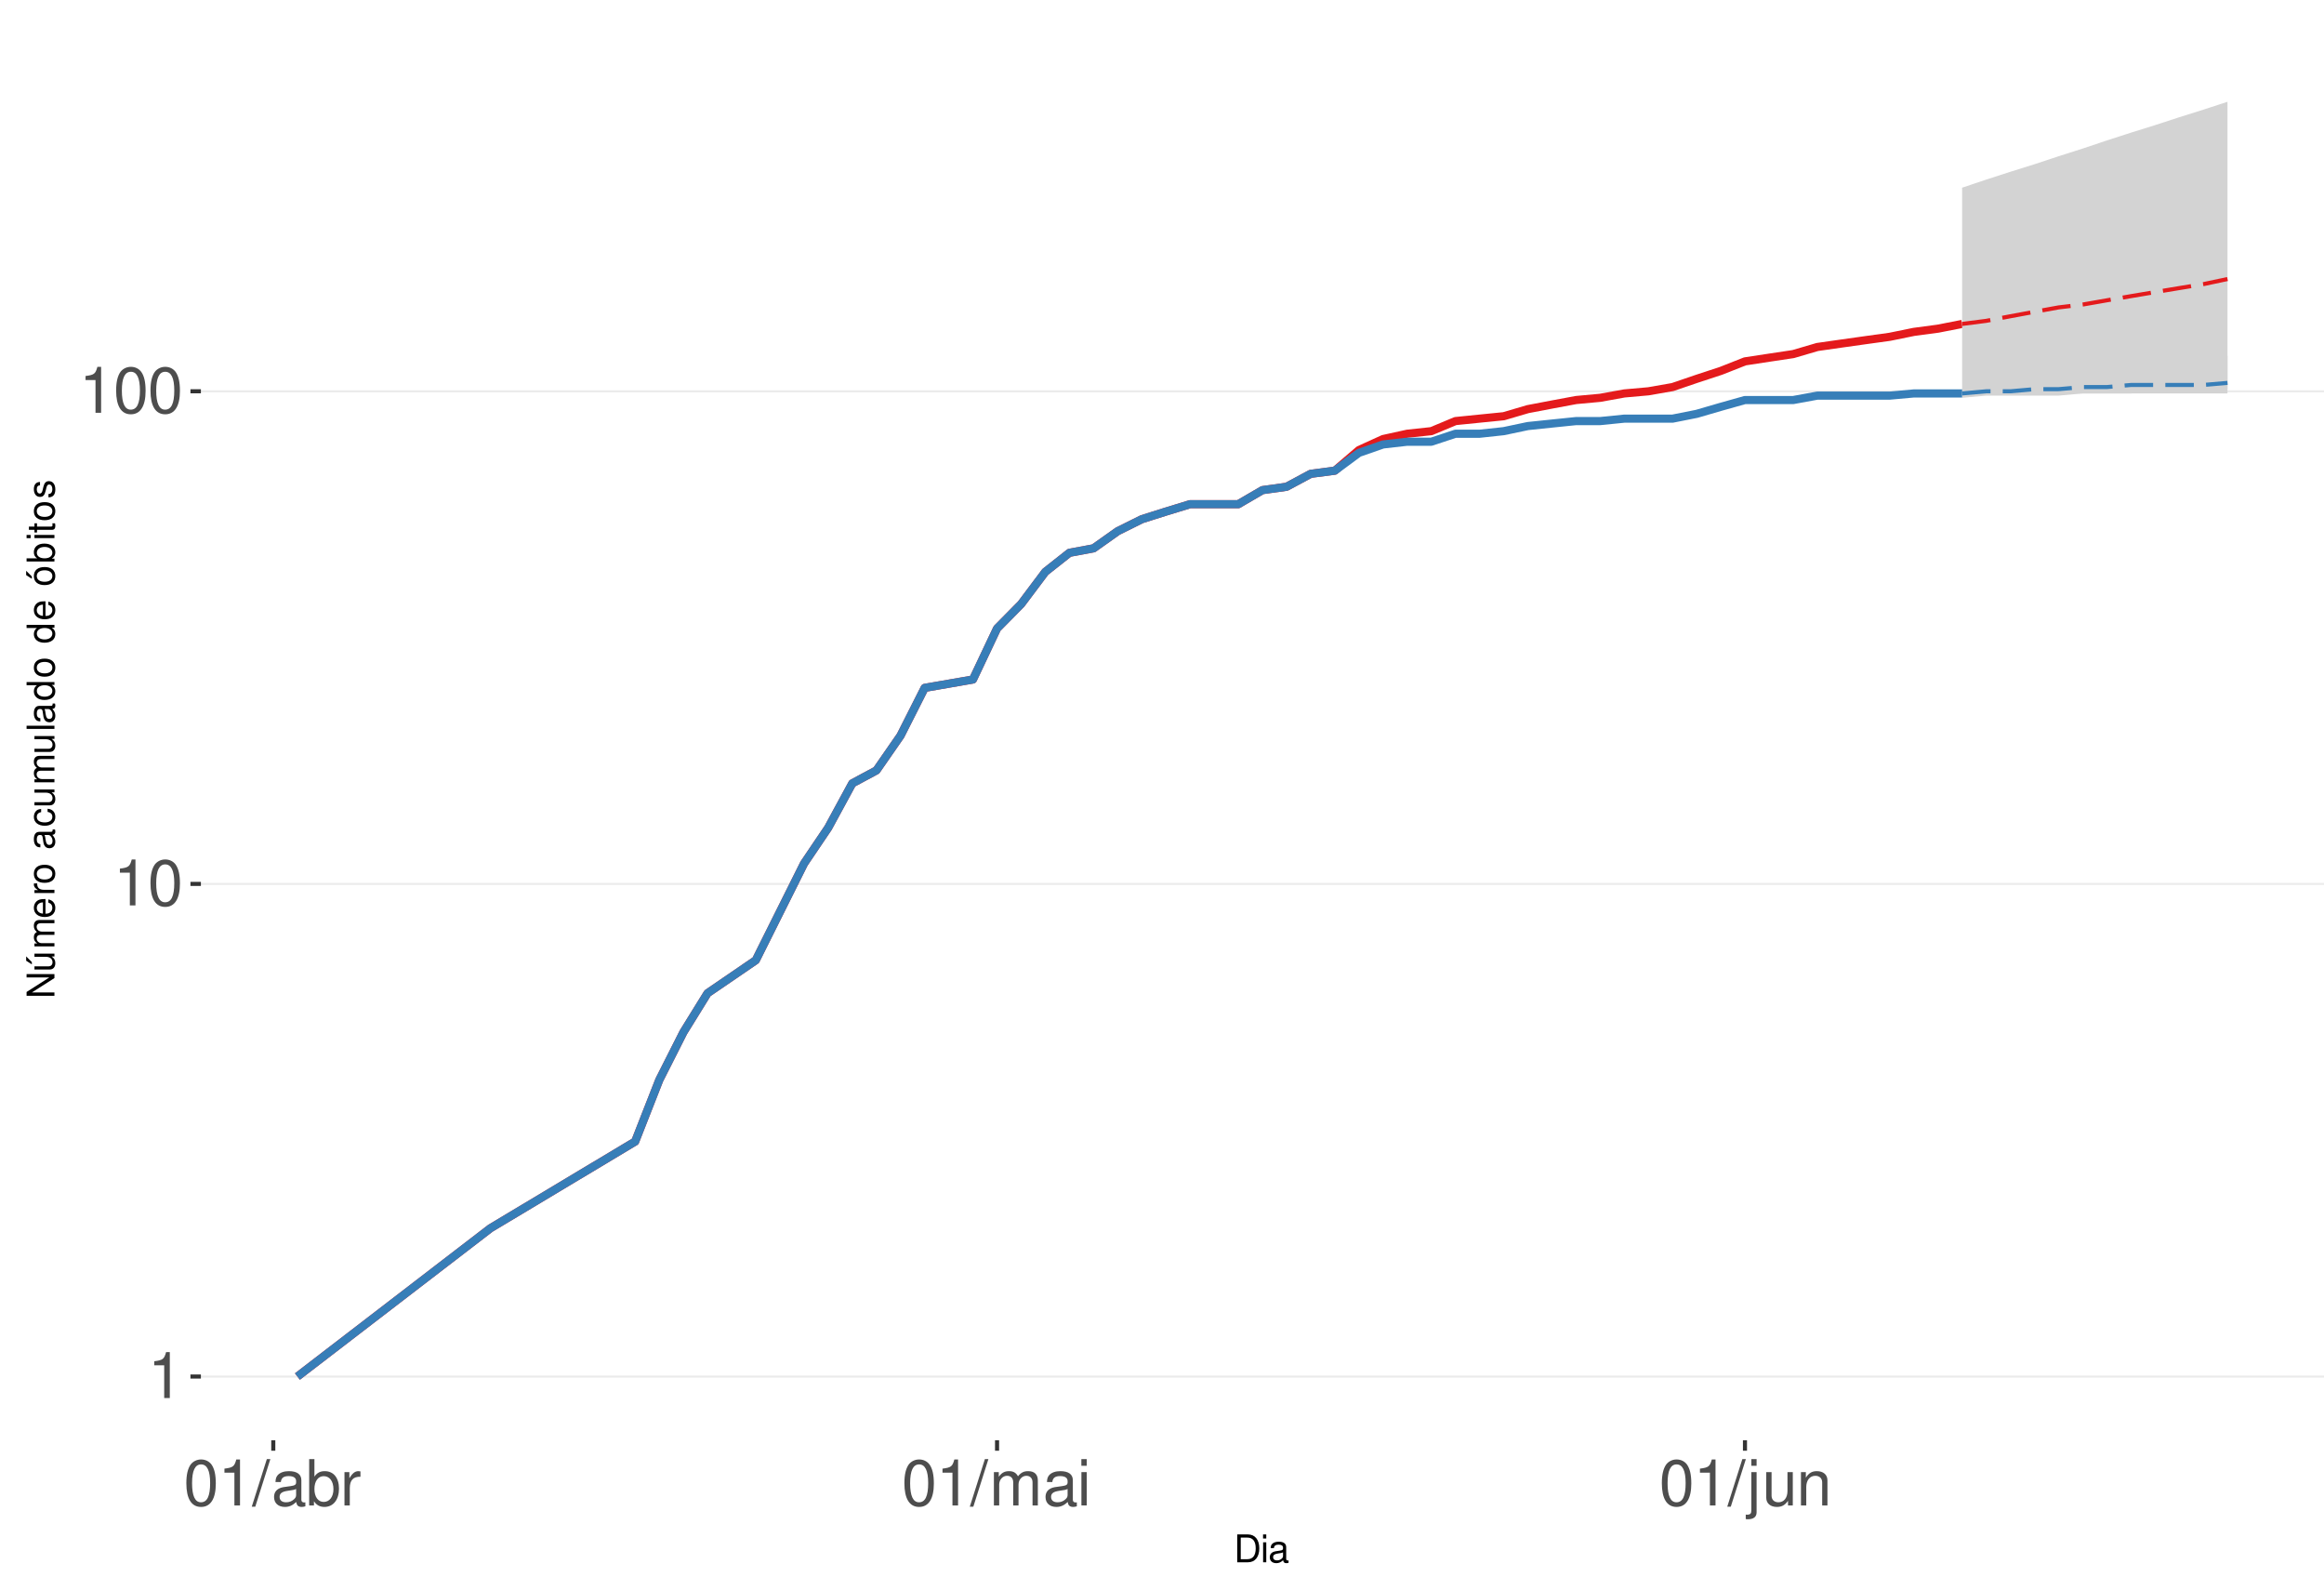
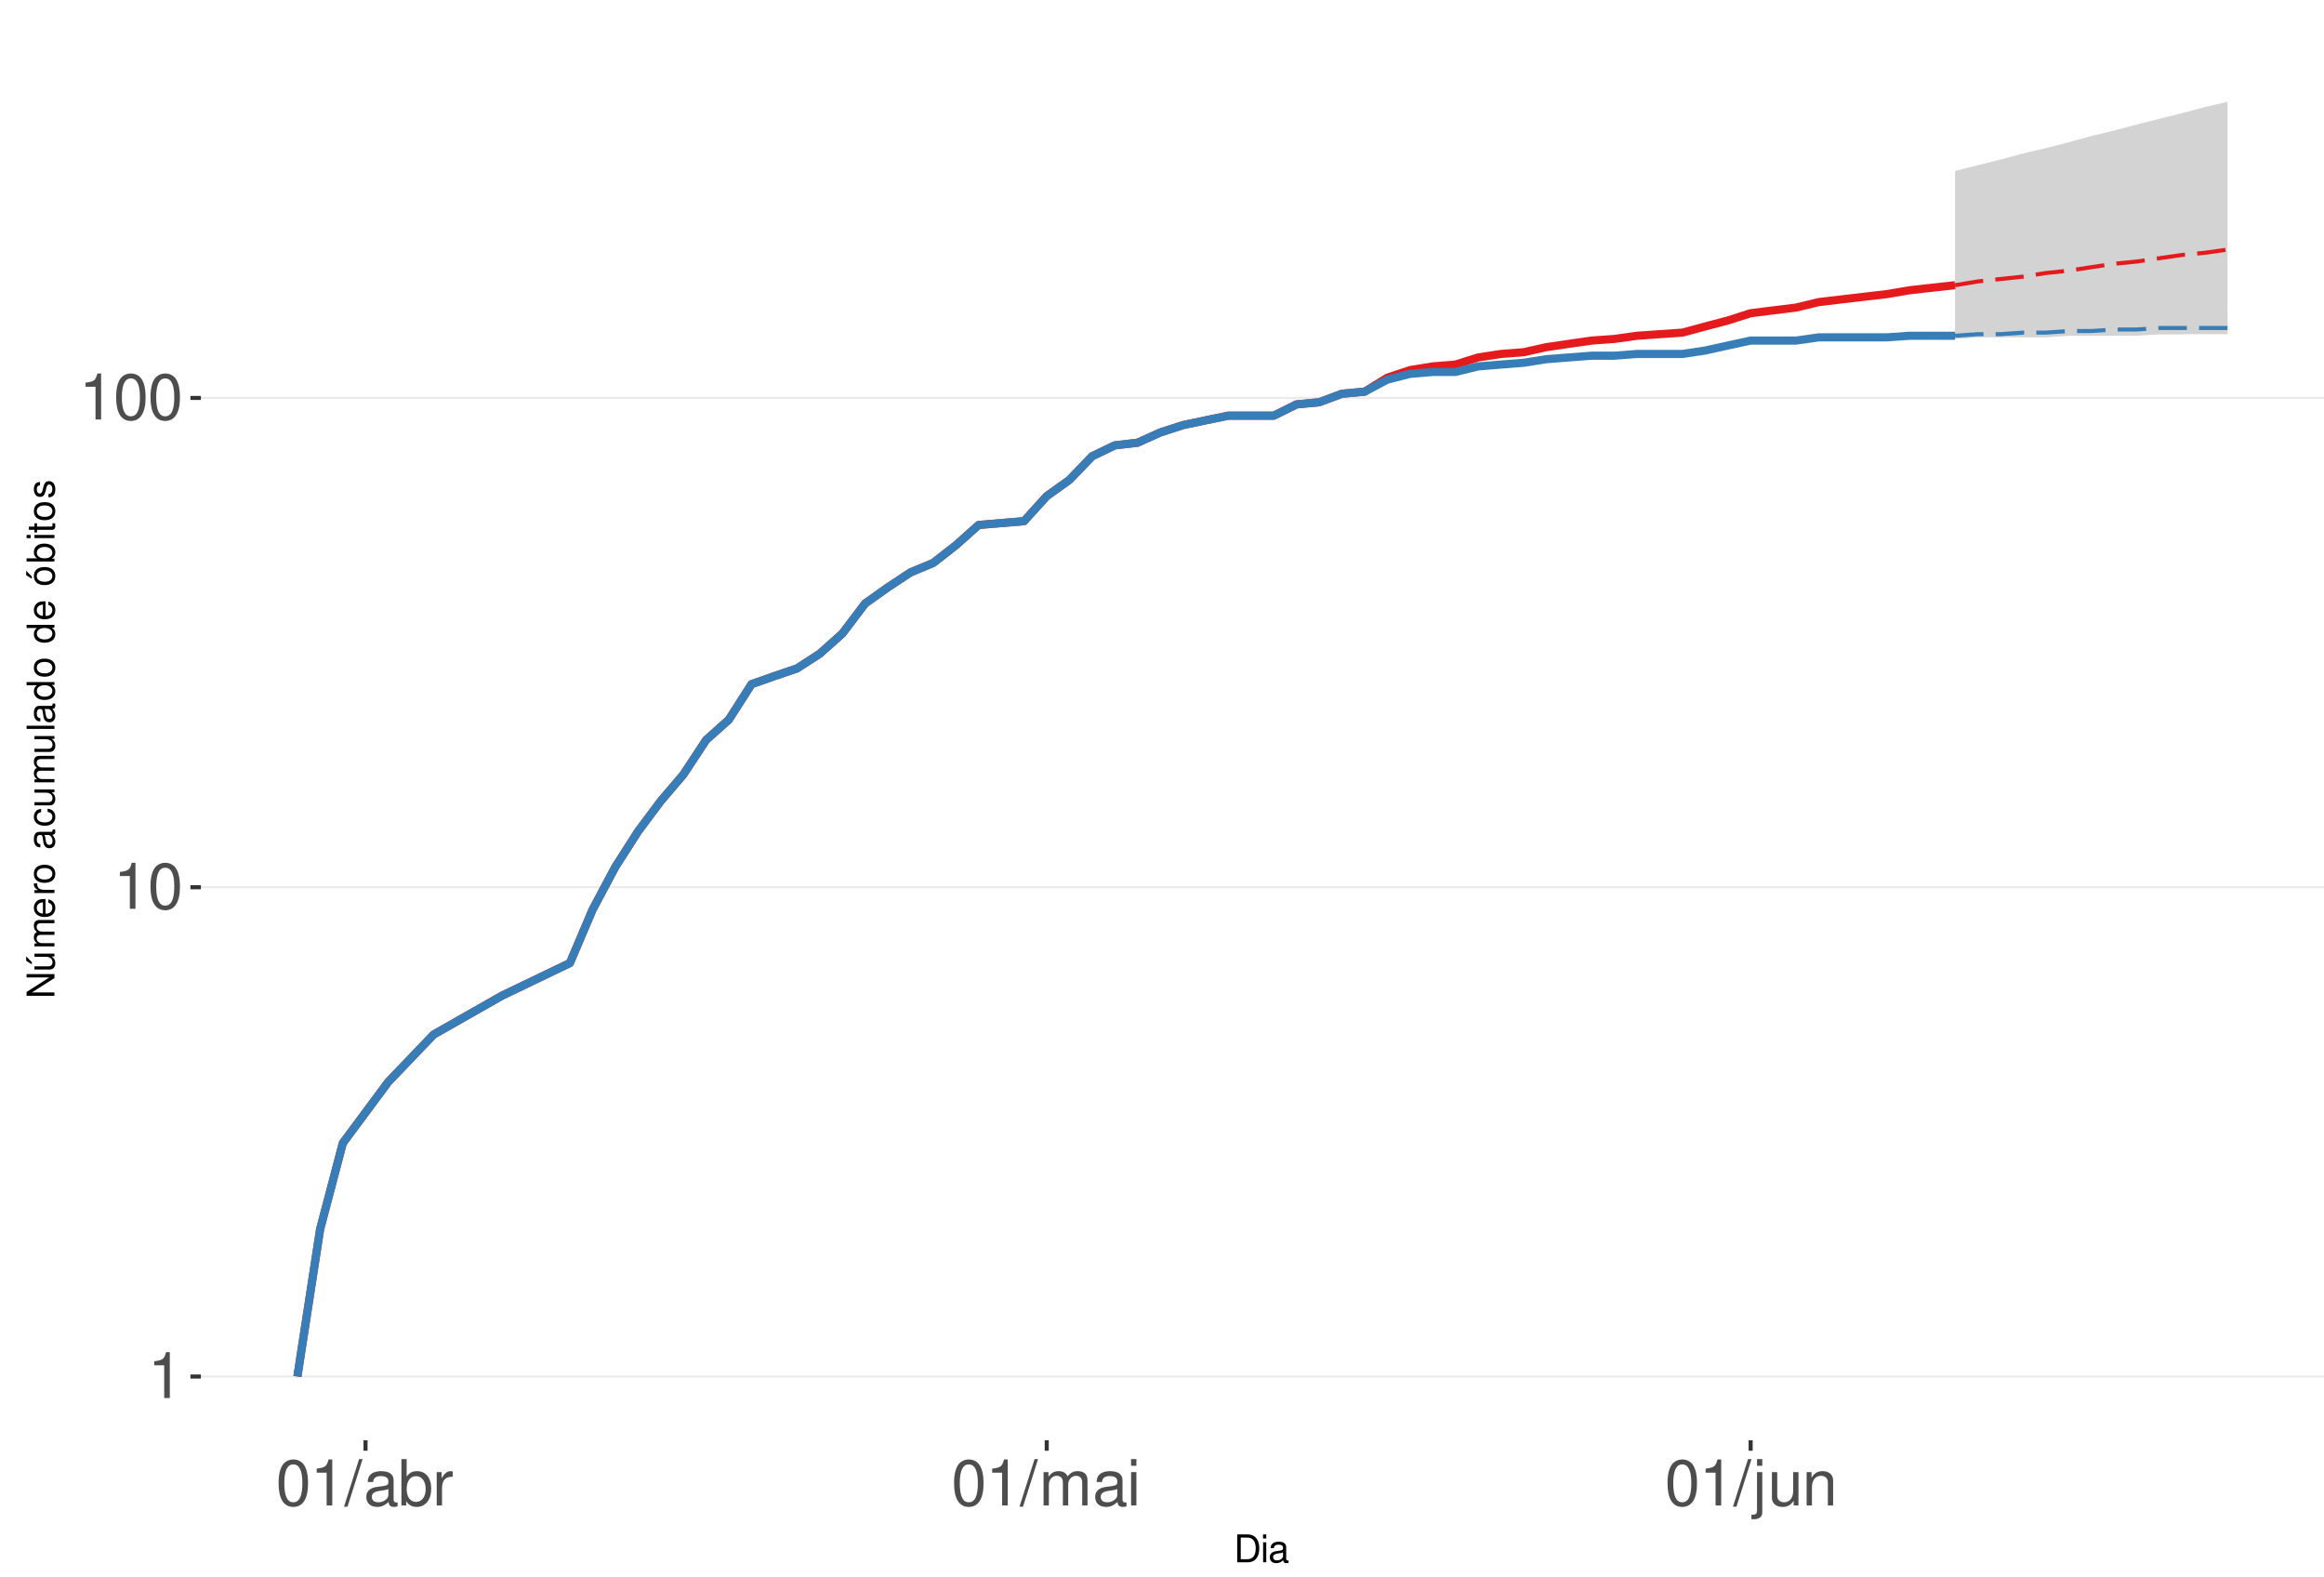
<svg xmlns="http://www.w3.org/2000/svg" xmlns:xlink="http://www.w3.org/1999/xlink" width="609pt" height="413pt" viewBox="0 0 609 413" version="1.1">
  <defs>
    <g>
      <symbol overflow="visible" id="glyph0-0">
        <path style="stroke:none;" d="" />
      </symbol>
      <symbol overflow="visible" id="glyph0-1">
        <path style="stroke:none;" d="M 4.312 -8.578 L 4.312 0 L 5.781 0 L 5.781 -12.047 L 4.812 -12.047 C 4.297 -10.188 3.969 -9.938 1.703 -9.641 L 1.703 -8.578 Z M 4.312 -8.578 " />
      </symbol>
      <symbol overflow="visible" id="glyph0-2">
        <path style="stroke:none;" d="M 4.578 -12.047 C 3.484 -12.047 2.484 -11.547 1.859 -10.734 C 1.094 -9.656 0.719 -8.062 0.719 -5.828 C 0.719 -1.766 2.047 0.391 4.578 0.391 C 7.078 0.391 8.438 -1.766 8.438 -5.734 C 8.438 -8.062 8.078 -9.625 7.297 -10.734 C 6.672 -11.562 5.703 -12.047 4.578 -12.047 Z M 4.578 -10.75 C 6.156 -10.75 6.953 -9.125 6.953 -5.859 C 6.953 -2.438 6.172 -0.828 4.547 -0.828 C 3 -0.828 2.219 -2.5 2.219 -5.812 C 2.219 -9.125 3 -10.75 4.578 -10.75 Z M 4.578 -10.75 " />
      </symbol>
      <symbol overflow="visible" id="glyph0-3">
        <path style="stroke:none;" d="M 3.812 -12.141 L -0.141 0.328 L 0.781 0.328 L 4.734 -12.141 Z M 3.812 -12.141 " />
      </symbol>
      <symbol overflow="visible" id="glyph0-4">
        <path style="stroke:none;" d="M 8.906 -0.812 C 8.766 -0.781 8.688 -0.781 8.609 -0.781 C 8.125 -0.781 7.859 -1.031 7.859 -1.469 L 7.859 -6.594 C 7.859 -8.141 6.734 -8.984 4.578 -8.984 C 3.297 -8.984 2.281 -8.609 1.688 -7.969 C 1.281 -7.516 1.109 -7.016 1.078 -6.141 L 2.484 -6.141 C 2.594 -7.219 3.234 -7.688 4.531 -7.688 C 5.797 -7.688 6.484 -7.234 6.484 -6.391 L 6.484 -6.031 C 6.469 -5.438 6.156 -5.219 5.031 -5.062 C 3.062 -4.812 2.766 -4.75 2.234 -4.531 C 1.219 -4.094 0.703 -3.328 0.703 -2.203 C 0.703 -0.609 1.797 0.391 3.562 0.391 C 4.656 0.391 5.547 0 6.531 -0.906 C 6.625 0 7.062 0.391 7.969 0.391 C 8.266 0.391 8.438 0.344 8.906 0.234 Z M 6.484 -2.75 C 6.484 -2.281 6.344 -2 5.922 -1.609 C 5.359 -1.094 4.688 -0.828 3.859 -0.828 C 2.781 -0.828 2.156 -1.344 2.156 -2.234 C 2.156 -3.141 2.75 -3.609 4.25 -3.828 C 5.734 -4.031 6.016 -4.094 6.484 -4.312 Z M 6.484 -2.75 " />
      </symbol>
      <symbol overflow="visible" id="glyph0-5">
        <path style="stroke:none;" d="M 0.906 -12.141 L 0.906 0 L 2.156 0 L 2.156 -1.109 C 2.812 -0.094 3.703 0.391 4.906 0.391 C 7.219 0.391 8.719 -1.5 8.719 -4.391 C 8.719 -7.234 7.297 -8.984 4.984 -8.984 C 3.781 -8.984 2.938 -8.531 2.281 -7.547 L 2.281 -12.141 Z M 4.719 -7.672 C 6.266 -7.672 7.266 -6.328 7.266 -4.25 C 7.266 -2.266 6.234 -0.922 4.719 -0.922 C 3.234 -0.922 2.281 -2.25 2.281 -4.297 C 2.281 -6.344 3.234 -7.672 4.719 -7.672 Z M 4.719 -7.672 " />
      </symbol>
      <symbol overflow="visible" id="glyph0-6">
        <path style="stroke:none;" d="M 1.156 -8.734 L 1.156 0 L 2.547 0 L 2.547 -4.531 C 2.562 -6.625 3.438 -7.562 5.344 -7.516 L 5.344 -8.922 C 5.109 -8.969 4.984 -8.984 4.812 -8.984 C 3.922 -8.984 3.234 -8.438 2.438 -7.141 L 2.438 -8.734 Z M 1.156 -8.734 " />
      </symbol>
      <symbol overflow="visible" id="glyph0-7">
        <path style="stroke:none;" d="M 1.172 -8.734 L 1.172 0 L 2.562 0 L 2.562 -5.484 C 2.562 -6.75 3.484 -7.766 4.609 -7.766 C 5.641 -7.766 6.234 -7.125 6.234 -6.016 L 6.234 0 L 7.625 0 L 7.625 -5.484 C 7.625 -6.75 8.547 -7.766 9.672 -7.766 C 10.688 -7.766 11.297 -7.109 11.297 -6.016 L 11.297 0 L 12.688 0 L 12.688 -6.547 C 12.688 -8.109 11.797 -8.984 10.156 -8.984 C 9 -8.984 8.297 -8.625 7.484 -7.641 C 6.969 -8.578 6.266 -8.984 5.125 -8.984 C 3.969 -8.984 3.188 -8.547 2.453 -7.5 L 2.453 -8.734 Z M 1.172 -8.734 " />
      </symbol>
      <symbol overflow="visible" id="glyph0-8">
        <path style="stroke:none;" d="M 2.5 -8.734 L 1.109 -8.734 L 1.109 0 L 2.5 0 Z M 2.5 -12.141 L 1.094 -12.141 L 1.094 -10.391 L 2.5 -10.391 Z M 2.5 -12.141 " />
      </symbol>
      <symbol overflow="visible" id="glyph0-9">
        <path style="stroke:none;" d="M 1.172 -8.734 L 1.172 1.266 C 1.172 2.125 0.906 2.422 0.031 2.422 C -0.062 2.422 -0.109 2.422 -0.297 2.406 L -0.297 3.578 C -0.141 3.609 -0.047 3.625 0.172 3.625 C 1.734 3.625 2.547 3.016 2.547 1.812 L 2.547 -8.734 Z M 2.547 -12.141 L 1.172 -12.141 L 1.172 -10.391 L 2.547 -10.391 Z M 2.547 -12.141 " />
      </symbol>
      <symbol overflow="visible" id="glyph0-10">
        <path style="stroke:none;" d="M 8.031 0 L 8.031 -8.734 L 6.641 -8.734 L 6.641 -3.781 C 6.641 -2 5.719 -0.828 4.266 -0.828 C 3.172 -0.828 2.469 -1.5 2.469 -2.547 L 2.469 -8.734 L 1.078 -8.734 L 1.078 -2 C 1.078 -0.547 2.172 0.391 3.859 0.391 C 5.141 0.391 5.969 -0.062 6.781 -1.219 L 6.781 0 Z M 8.031 0 " />
      </symbol>
      <symbol overflow="visible" id="glyph0-11">
        <path style="stroke:none;" d="M 1.172 -8.734 L 1.172 0 L 2.562 0 L 2.562 -4.812 C 2.562 -6.594 3.5 -7.766 4.938 -7.766 C 6.031 -7.766 6.734 -7.094 6.734 -6.047 L 6.734 0 L 8.109 0 L 8.109 -6.594 C 8.109 -8.047 7.031 -8.984 5.344 -8.984 C 4.047 -8.984 3.219 -8.484 2.453 -7.266 L 2.453 -8.734 Z M 1.172 -8.734 " />
      </symbol>
      <symbol overflow="visible" id="glyph1-0">
        <path style="stroke:none;" d="" />
      </symbol>
      <symbol overflow="visible" id="glyph1-1">
        <path style="stroke:none;" d="M 0.891 0 L 3.703 0 C 5.547 0 6.672 -1.375 6.672 -3.656 C 6.672 -5.906 5.547 -7.297 3.703 -7.297 L 0.891 -7.297 Z M 1.812 -0.812 L 1.812 -6.469 L 3.547 -6.469 C 4.984 -6.469 5.734 -5.5 5.734 -3.641 C 5.734 -1.797 4.984 -0.812 3.547 -0.812 Z M 1.812 -0.812 " />
      </symbol>
      <symbol overflow="visible" id="glyph1-2">
        <path style="stroke:none;" d="M 1.5 -5.234 L 0.672 -5.234 L 0.672 0 L 1.5 0 Z M 1.5 -7.297 L 0.656 -7.297 L 0.656 -6.234 L 1.5 -6.234 Z M 1.5 -7.297 " />
      </symbol>
      <symbol overflow="visible" id="glyph1-3">
        <path style="stroke:none;" d="M 5.344 -0.484 C 5.266 -0.469 5.219 -0.469 5.172 -0.469 C 4.875 -0.469 4.719 -0.625 4.719 -0.875 L 4.719 -3.953 C 4.719 -4.891 4.047 -5.391 2.75 -5.391 C 1.984 -5.391 1.375 -5.172 1.016 -4.781 C 0.766 -4.516 0.672 -4.203 0.656 -3.688 L 1.484 -3.688 C 1.562 -4.328 1.938 -4.625 2.719 -4.625 C 3.484 -4.625 3.891 -4.344 3.891 -3.844 L 3.891 -3.625 C 3.875 -3.266 3.703 -3.125 3.016 -3.047 C 1.844 -2.891 1.656 -2.844 1.344 -2.719 C 0.734 -2.453 0.422 -2 0.422 -1.312 C 0.422 -0.375 1.078 0.234 2.141 0.234 C 2.797 0.234 3.328 0 3.922 -0.547 C 3.984 0 4.234 0.234 4.781 0.234 C 4.953 0.234 5.062 0.203 5.344 0.141 Z M 3.891 -1.656 C 3.891 -1.375 3.812 -1.203 3.562 -0.969 C 3.219 -0.656 2.812 -0.5 2.312 -0.5 C 1.672 -0.5 1.297 -0.812 1.297 -1.344 C 1.297 -1.891 1.656 -2.172 2.547 -2.297 C 3.438 -2.422 3.609 -2.453 3.891 -2.594 Z M 3.891 -1.656 " />
      </symbol>
      <symbol overflow="visible" id="glyph2-0">
        <path style="stroke:none;" d="" />
      </symbol>
      <symbol overflow="visible" id="glyph2-1">
        <path style="stroke:none;" d="M -7.297 -6.453 L -7.297 -5.578 L -1.328 -5.578 L -7.297 -1.766 L -7.297 -0.766 L 0 -0.766 L 0 -1.641 L -5.906 -1.641 L 0 -5.406 L 0 -6.453 Z M -7.297 -6.453 " />
      </symbol>
      <symbol overflow="visible" id="glyph2-2">
        <path style="stroke:none;" d="M 0 -4.812 L -5.234 -4.812 L -5.234 -3.984 L -2.266 -3.984 C -1.203 -3.984 -0.5 -3.438 -0.5 -2.562 C -0.5 -1.906 -0.906 -1.484 -1.531 -1.484 L -5.234 -1.484 L -5.234 -0.656 L -1.203 -0.656 C -0.328 -0.656 0.234 -1.297 0.234 -2.312 C 0.234 -3.094 -0.047 -3.578 -0.734 -4.062 L 0 -4.062 Z M -7.406 -2.953 L -5.922 -2 L -5.922 -2.594 L -7.406 -4.094 Z M -7.406 -2.953 " />
      </symbol>
      <symbol overflow="visible" id="glyph2-3">
        <path style="stroke:none;" d="M -5.234 -0.703 L 0 -0.703 L 0 -1.547 L -3.297 -1.547 C -4.047 -1.547 -4.656 -2.094 -4.656 -2.766 C -4.656 -3.391 -4.281 -3.734 -3.609 -3.734 L 0 -3.734 L 0 -4.578 L -3.297 -4.578 C -4.047 -4.578 -4.656 -5.125 -4.656 -5.812 C -4.656 -6.422 -4.266 -6.781 -3.609 -6.781 L 0 -6.781 L 0 -7.625 L -3.938 -7.625 C -4.875 -7.625 -5.391 -7.078 -5.391 -6.094 C -5.391 -5.406 -5.188 -4.984 -4.594 -4.484 C -5.156 -4.188 -5.391 -3.766 -5.391 -3.078 C -5.391 -2.375 -5.125 -1.906 -4.5 -1.469 L -5.234 -1.469 Z M -5.234 -0.703 " />
      </symbol>
      <symbol overflow="visible" id="glyph2-4">
        <path style="stroke:none;" d="M -2.344 -5.125 C -3.141 -5.125 -3.625 -5.062 -4.016 -4.922 C -4.875 -4.578 -5.391 -3.781 -5.391 -2.797 C -5.391 -1.344 -4.281 -0.406 -2.547 -0.406 C -0.812 -0.406 0.234 -1.297 0.234 -2.781 C 0.234 -3.984 -0.453 -4.812 -1.594 -5.016 L -1.594 -4.188 C -0.906 -3.953 -0.547 -3.484 -0.547 -2.812 C -0.547 -2.281 -0.781 -1.828 -1.219 -1.547 C -1.516 -1.344 -1.812 -1.281 -2.344 -1.266 Z M -3.016 -1.297 C -3.984 -1.359 -4.625 -1.953 -4.625 -2.797 C -4.625 -3.641 -3.953 -4.234 -3.016 -4.234 Z M -3.016 -1.297 " />
      </symbol>
      <symbol overflow="visible" id="glyph2-5">
        <path style="stroke:none;" d="M -5.234 -0.688 L 0 -0.688 L 0 -1.531 L -2.719 -1.531 C -3.984 -1.547 -4.547 -2.062 -4.516 -3.203 L -5.359 -3.203 C -5.375 -3.062 -5.391 -2.984 -5.391 -2.891 C -5.391 -2.344 -5.062 -1.938 -4.297 -1.453 L -5.234 -1.453 Z M -5.234 -0.688 " />
      </symbol>
      <symbol overflow="visible" id="glyph2-6">
        <path style="stroke:none;" d="M -5.391 -2.719 C -5.391 -1.234 -4.344 -0.359 -2.578 -0.359 C -0.812 -0.359 0.234 -1.234 0.234 -2.734 C 0.234 -4.203 -0.812 -5.094 -2.547 -5.094 C -4.359 -5.094 -5.391 -4.234 -5.391 -2.719 Z M -4.625 -2.734 C -4.625 -3.672 -3.844 -4.234 -2.547 -4.234 C -1.312 -4.234 -0.547 -3.656 -0.547 -2.734 C -0.547 -1.797 -1.312 -1.234 -2.578 -1.234 C -3.844 -1.234 -4.625 -1.797 -4.625 -2.734 Z M -4.625 -2.734 " />
      </symbol>
      <symbol overflow="visible" id="glyph2-7">
        <path style="stroke:none;" d="" />
      </symbol>
      <symbol overflow="visible" id="glyph2-8">
        <path style="stroke:none;" d="M -0.484 -5.344 C -0.469 -5.266 -0.469 -5.219 -0.469 -5.172 C -0.469 -4.875 -0.625 -4.719 -0.875 -4.719 L -3.953 -4.719 C -4.891 -4.719 -5.391 -4.047 -5.391 -2.75 C -5.391 -1.984 -5.172 -1.375 -4.781 -1.016 C -4.516 -0.766 -4.203 -0.672 -3.688 -0.656 L -3.688 -1.484 C -4.328 -1.562 -4.625 -1.938 -4.625 -2.719 C -4.625 -3.484 -4.344 -3.891 -3.844 -3.891 L -3.625 -3.891 C -3.266 -3.875 -3.125 -3.703 -3.047 -3.016 C -2.891 -1.844 -2.844 -1.656 -2.719 -1.344 C -2.453 -0.734 -2 -0.422 -1.312 -0.422 C -0.375 -0.422 0.234 -1.078 0.234 -2.141 C 0.234 -2.797 0 -3.328 -0.547 -3.922 C 0 -3.984 0.234 -4.234 0.234 -4.781 C 0.234 -4.953 0.203 -5.062 0.141 -5.344 Z M -1.656 -3.891 C -1.375 -3.891 -1.203 -3.812 -0.969 -3.562 C -0.656 -3.219 -0.5 -2.812 -0.5 -2.312 C -0.5 -1.672 -0.812 -1.297 -1.344 -1.297 C -1.891 -1.297 -2.172 -1.656 -2.297 -2.547 C -2.422 -3.438 -2.453 -3.609 -2.594 -3.891 Z M -1.656 -3.891 " />
      </symbol>
      <symbol overflow="visible" id="glyph2-9">
        <path style="stroke:none;" d="M -3.484 -4.703 C -3.984 -4.672 -4.312 -4.562 -4.609 -4.359 C -5.094 -4 -5.391 -3.375 -5.391 -2.641 C -5.391 -1.219 -4.266 -0.312 -2.531 -0.312 C -0.844 -0.312 0.234 -1.203 0.234 -2.625 C 0.234 -3.875 -0.516 -4.672 -1.797 -4.766 L -1.797 -3.938 C -0.953 -3.797 -0.547 -3.359 -0.547 -2.656 C -0.547 -1.734 -1.297 -1.188 -2.531 -1.188 C -3.844 -1.188 -4.625 -1.719 -4.625 -2.625 C -4.625 -3.328 -4.203 -3.766 -3.484 -3.875 Z M -3.484 -4.703 " />
      </symbol>
      <symbol overflow="visible" id="glyph2-10">
        <path style="stroke:none;" d="M 0 -4.812 L -5.234 -4.812 L -5.234 -3.984 L -2.266 -3.984 C -1.203 -3.984 -0.5 -3.438 -0.5 -2.562 C -0.5 -1.906 -0.906 -1.484 -1.531 -1.484 L -5.234 -1.484 L -5.234 -0.656 L -1.203 -0.656 C -0.328 -0.656 0.234 -1.297 0.234 -2.312 C 0.234 -3.094 -0.047 -3.578 -0.734 -4.062 L 0 -4.062 Z M 0 -4.812 " />
      </symbol>
      <symbol overflow="visible" id="glyph2-11">
        <path style="stroke:none;" d="M -7.297 -1.516 L -7.297 -0.688 L 0 -0.688 L 0 -1.516 Z M -7.297 -1.516 " />
      </symbol>
      <symbol overflow="visible" id="glyph2-12">
        <path style="stroke:none;" d="M -7.297 -4.953 L -7.297 -4.125 L -4.578 -4.125 C -5.109 -3.766 -5.391 -3.203 -5.391 -2.516 C -5.391 -1.156 -4.297 -0.266 -2.625 -0.266 C -0.859 -0.266 0.234 -1.125 0.234 -2.547 C 0.234 -3.266 -0.047 -3.766 -0.688 -4.203 L 0 -4.203 L 0 -4.953 Z M -4.609 -2.656 C -4.609 -3.547 -3.812 -4.125 -2.562 -4.125 C -1.344 -4.125 -0.547 -3.547 -0.547 -2.656 C -0.547 -1.734 -1.359 -1.125 -2.578 -1.125 C -3.797 -1.125 -4.609 -1.734 -4.609 -2.656 Z M -4.609 -2.656 " />
      </symbol>
      <symbol overflow="visible" id="glyph2-13">
        <path style="stroke:none;" d="M -5.391 -2.719 C -5.391 -1.234 -4.344 -0.359 -2.578 -0.359 C -0.812 -0.359 0.234 -1.234 0.234 -2.734 C 0.234 -4.203 -0.812 -5.094 -2.547 -5.094 C -4.359 -5.094 -5.391 -4.234 -5.391 -2.719 Z M -4.625 -2.734 C -4.625 -3.672 -3.844 -4.234 -2.547 -4.234 C -1.312 -4.234 -0.547 -3.656 -0.547 -2.734 C -0.547 -1.797 -1.312 -1.234 -2.578 -1.234 C -3.844 -1.234 -4.625 -1.797 -4.625 -2.734 Z M -7.406 -2.984 L -5.922 -2.016 L -5.922 -2.625 L -7.406 -4.109 Z M -7.406 -2.984 " />
      </symbol>
      <symbol overflow="visible" id="glyph2-14">
        <path style="stroke:none;" d="M -7.297 -0.547 L 0 -0.547 L 0 -1.297 L -0.672 -1.297 C -0.062 -1.688 0.234 -2.219 0.234 -2.953 C 0.234 -4.328 -0.906 -5.234 -2.641 -5.234 C -4.344 -5.234 -5.391 -4.375 -5.391 -2.984 C -5.391 -2.266 -5.125 -1.766 -4.531 -1.375 L -7.297 -1.375 Z M -4.609 -2.828 C -4.609 -3.766 -3.797 -4.359 -2.547 -4.359 C -1.359 -4.359 -0.547 -3.734 -0.547 -2.828 C -0.547 -1.938 -1.344 -1.375 -2.578 -1.375 C -3.812 -1.375 -4.609 -1.938 -4.609 -2.828 Z M -4.609 -2.828 " />
      </symbol>
      <symbol overflow="visible" id="glyph2-15">
        <path style="stroke:none;" d="M -5.234 -1.5 L -5.234 -0.672 L 0 -0.672 L 0 -1.5 Z M -7.297 -1.5 L -7.297 -0.656 L -6.234 -0.656 L -6.234 -1.5 Z M -7.297 -1.5 " />
      </symbol>
      <symbol overflow="visible" id="glyph2-16">
        <path style="stroke:none;" d="M -5.234 -2.547 L -5.234 -1.688 L -6.688 -1.688 L -6.688 -0.844 L -5.234 -0.844 L -5.234 -0.141 L -4.562 -0.141 L -4.562 -0.844 L -0.594 -0.844 C -0.062 -0.844 0.234 -1.203 0.234 -1.859 C 0.234 -2.078 0.203 -2.266 0.156 -2.547 L -0.547 -2.547 C -0.516 -2.422 -0.5 -2.312 -0.5 -2.141 C -0.5 -1.781 -0.594 -1.688 -0.969 -1.688 L -4.562 -1.688 L -4.562 -2.547 Z M -5.234 -2.547 " />
      </symbol>
      <symbol overflow="visible" id="glyph2-17">
        <path style="stroke:none;" d="M -3.781 -4.375 C -4.812 -4.375 -5.391 -3.688 -5.391 -2.484 C -5.391 -1.266 -4.766 -0.469 -3.797 -0.469 C -2.969 -0.469 -2.578 -0.891 -2.281 -2.125 L -2.094 -2.906 C -1.953 -3.484 -1.734 -3.719 -1.375 -3.719 C -0.875 -3.719 -0.547 -3.234 -0.547 -2.5 C -0.547 -2.047 -0.672 -1.672 -0.891 -1.453 C -1.047 -1.328 -1.188 -1.266 -1.562 -1.219 L -1.562 -0.344 C -0.344 -0.375 0.234 -1.062 0.234 -2.438 C 0.234 -3.75 -0.422 -4.594 -1.438 -4.594 C -2.203 -4.594 -2.641 -4.156 -2.891 -3.109 L -3.078 -2.312 C -3.234 -1.625 -3.453 -1.344 -3.828 -1.344 C -4.312 -1.344 -4.625 -1.766 -4.625 -2.453 C -4.625 -3.125 -4.328 -3.484 -3.781 -3.5 Z M -3.781 -4.375 " />
      </symbol>
    </g>
    <clipPath id="clip1">
      <path d="M 52.645 9.961 L 609 9.961 L 609 377.328 L 52.645 377.328 Z M 52.645 9.961 " />
    </clipPath>
    <clipPath id="clip2">
      <path d="M 52.645 360 L 609 360 L 609 361 L 52.645 361 Z M 52.645 360 " />
    </clipPath>
    <clipPath id="clip3">
-       <path d="M 52.645 231 L 609 231 L 609 232 L 52.645 232 Z M 52.645 231 " />
+       <path d="M 52.645 232 L 609 232 L 609 233 L 52.645 233 Z M 52.645 232 " />
    </clipPath>
    <clipPath id="clip4">
-       <path d="M 52.645 102 L 609 102 L 609 103 L 52.645 103 Z M 52.645 102 " />
+       <path d="M 52.645 103 L 609 103 L 609 105 L 52.645 105 Z M 52.645 103 " />
    </clipPath>
  </defs>
  <g id="surface250">
    <rect x="0" y="0" width="609" height="413" style="fill:rgb(100%,100%,100%);fill-opacity:1;stroke:none;" />
    <rect x="0" y="0" width="609" height="413" style="fill:rgb(100%,100%,100%);fill-opacity:1;stroke:none;" />
    <path style="fill:none;stroke-width:1.067;stroke-linecap:round;stroke-linejoin:round;stroke:rgb(100%,100%,100%);stroke-opacity:1;stroke-miterlimit:10;" d="M 0 413 L 609 413 L 609 0 L 0 0 Z M 0 413 " />
    <g clip-path="url(#clip1)" clip-rule="nonzero">
      <path style=" stroke:none;fill-rule:nonzero;fill:rgb(100%,100%,100%);fill-opacity:1;" d="M 52.645 377.328 L 609 377.328 L 609 9.961 L 52.645 9.961 Z M 52.645 377.328 " />
    </g>
    <g clip-path="url(#clip2)" clip-rule="nonzero">
      <path style="fill:none;stroke-width:0.533;stroke-linecap:butt;stroke-linejoin:round;stroke:rgb(92.157%,92.157%,92.157%);stroke-opacity:1;stroke-miterlimit:10;" d="M 52.645 360.629 L 609 360.629 " />
    </g>
    <g clip-path="url(#clip3)" clip-rule="nonzero">
-       <path style="fill:none;stroke-width:0.533;stroke-linecap:butt;stroke-linejoin:round;stroke:rgb(92.157%,92.157%,92.157%);stroke-opacity:1;stroke-miterlimit:10;" d="M 52.645 231.57 L 609 231.57 " />
+       <path style="fill:none;stroke-width:0.533;stroke-linecap:butt;stroke-linejoin:round;stroke:rgb(92.157%,92.157%,92.157%);stroke-opacity:1;stroke-miterlimit:10;" d="M 52.645 232.441 L 609 232.441 " />
    </g>
    <g clip-path="url(#clip4)" clip-rule="nonzero">
-       <path style="fill:none;stroke-width:0.533;stroke-linecap:butt;stroke-linejoin:round;stroke:rgb(92.157%,92.157%,92.157%);stroke-opacity:1;stroke-miterlimit:10;" d="M 52.645 102.512 L 609 102.512 " />
-     </g>
-     <path style="fill:none;stroke-width:2.134;stroke-linecap:butt;stroke-linejoin:round;stroke:rgb(89.412%,10.196%,10.98%);stroke-opacity:1;stroke-miterlimit:10;" d="M 77.934 360.629 L 128.512 321.781 L 166.445 299.055 L 172.766 282.93 L 179.09 270.422 L 185.41 260.203 L 198.055 251.562 L 210.699 226.227 L 217.023 216.863 L 223.344 205.227 L 229.668 201.828 L 235.988 192.719 L 242.312 180.211 L 254.957 178.016 L 261.277 164.652 L 267.602 158.238 L 273.922 149.816 L 280.246 144.828 L 286.566 143.648 L 292.891 139.164 L 299.211 136.02 L 305.535 134.02 L 311.855 132.086 L 324.5 132.086 L 330.824 128.406 L 337.145 127.523 L 343.469 124.129 L 349.789 123.309 L 356.113 117.895 L 362.434 115.02 L 368.754 113.633 L 375.078 112.953 L 381.398 110.316 L 387.723 109.676 L 394.043 109.043 L 400.367 107.184 L 406.688 105.98 L 413.012 104.801 L 419.332 104.219 L 425.656 103.074 L 431.977 102.512 L 438.301 101.402 L 444.621 99.246 L 450.945 97.168 L 457.266 94.676 L 463.59 93.711 L 469.91 92.762 L 476.234 90.906 L 482.555 90.004 L 488.879 89.113 L 495.199 88.238 L 501.523 86.949 L 507.844 86.105 L 514.168 84.867 " />
-     <path style=" stroke:none;fill-rule:nonzero;fill:rgb(82.745%,82.745%,82.745%);fill-opacity:1;" d="M 514.168 49.172 L 520.488 47.047 L 526.812 45 L 533.133 43.027 L 539.457 40.934 L 545.777 38.914 L 552.102 36.793 L 558.422 34.75 L 564.746 32.777 L 571.066 30.715 L 577.391 28.727 L 583.711 26.66 L 583.711 101.953 L 577.391 102.512 L 564.746 102.512 L 558.422 103.074 L 545.777 103.074 L 539.457 103.645 L 520.488 103.645 L 514.168 104.219 Z M 514.168 49.172 " />
-     <path style="fill:none;stroke-width:1.067;stroke-linecap:butt;stroke-linejoin:round;stroke:rgb(89.412%,10.196%,10.98%);stroke-opacity:1;stroke-dasharray:7.469,3.201;stroke-miterlimit:10;" d="M 514.168 84.867 L 520.488 84.055 L 526.812 82.855 L 533.133 81.684 L 539.457 80.535 L 545.777 79.785 L 552.102 78.676 L 558.422 77.586 L 564.746 76.52 L 571.066 75.473 L 577.391 74.441 L 583.711 73.102 " />
-     <path style="fill:none;stroke-width:2.134;stroke-linecap:butt;stroke-linejoin:round;stroke:rgb(21.569%,49.412%,72.157%);stroke-opacity:1;stroke-miterlimit:10;" d="M 77.934 360.629 L 128.512 321.781 L 166.445 299.055 L 172.766 282.93 L 179.09 270.422 L 185.41 260.203 L 198.055 251.562 L 210.699 226.227 L 217.023 216.863 L 223.344 205.227 L 229.668 201.828 L 235.988 192.719 L 242.312 180.211 L 254.957 178.016 L 261.277 164.652 L 267.602 158.238 L 273.922 149.816 L 280.246 144.828 L 286.566 143.648 L 292.891 139.164 L 299.211 136.02 L 305.535 134.02 L 311.855 132.086 L 324.5 132.086 L 330.824 128.406 L 337.145 127.523 L 343.469 124.129 L 349.789 123.309 L 356.113 118.637 L 362.434 116.438 L 368.754 115.723 L 375.078 115.723 L 381.398 113.633 L 387.723 113.633 L 394.043 112.953 L 400.367 111.621 L 406.688 110.965 L 413.012 110.316 L 419.332 110.316 L 425.656 109.676 L 438.301 109.676 L 444.621 108.418 L 450.945 106.578 L 457.266 104.801 L 469.91 104.801 L 476.234 103.645 L 495.199 103.645 L 501.523 103.074 L 514.168 103.074 " />
-     <path style=" stroke:none;fill-rule:nonzero;fill:rgb(82.745%,82.745%,82.745%);fill-opacity:1;" d="M 514.168 103.074 L 520.488 101.402 L 526.812 100.312 L 533.133 98.719 L 539.457 97.68 L 545.777 96.66 L 552.102 95.66 L 558.422 95.168 L 564.746 94.676 L 571.066 93.711 L 577.391 93.234 L 583.711 93.234 L 583.711 103.074 Z M 514.168 103.074 " />
-     <path style="fill:none;stroke-width:1.067;stroke-linecap:butt;stroke-linejoin:round;stroke:rgb(21.569%,49.412%,72.157%);stroke-opacity:1;stroke-dasharray:7.469,3.201;stroke-miterlimit:10;" d="M 514.168 103.074 L 520.488 102.512 L 526.812 102.512 L 533.133 101.953 L 539.457 101.953 L 545.777 101.402 L 552.102 101.402 L 558.422 100.855 L 577.391 100.855 L 583.711 100.312 " />
+       <path style="fill:none;stroke-width:0.533;stroke-linecap:butt;stroke-linejoin:round;stroke:rgb(92.157%,92.157%,92.157%);stroke-opacity:1;stroke-miterlimit:10;" d="M 52.645 104.254 L 609 104.254 " />
+     </g>
+     <path style=" stroke:none;fill-rule:nonzero;fill:rgb(82.745%,82.745%,82.745%);fill-opacity:1;" d="M 512.309 44.789 L 518.258 43.277 L 524.207 41.809 L 530.16 40.199 L 536.109 38.809 L 542.059 37.281 L 548.008 35.637 L 553.961 34.195 L 559.91 32.633 L 565.859 31.117 L 571.809 29.641 L 577.762 28.059 L 583.711 26.66 L 583.711 87.137 L 577.762 87.137 L 571.809 87.547 L 559.91 87.547 L 553.961 87.961 L 542.059 87.961 L 536.109 88.379 L 518.258 88.379 L 512.309 88.797 Z M 512.309 44.789 " />
+     <path style=" stroke:none;fill-rule:nonzero;fill:rgb(82.745%,82.745%,82.745%);fill-opacity:1;" d="M 512.309 87.961 L 518.258 86.727 L 524.207 85.922 L 530.16 85.125 L 536.109 84.34 L 542.059 83.57 L 548.008 82.805 L 553.961 82.43 L 559.91 81.68 L 571.809 80.945 L 577.762 80.578 L 583.711 80.215 L 583.711 87.547 L 565.859 87.547 L 559.91 87.961 Z M 512.309 87.961 " />
+     <path style="fill:none;stroke-width:2.134;stroke-linecap:butt;stroke-linejoin:round;stroke:rgb(89.412%,10.196%,10.98%);stroke-opacity:1;stroke-miterlimit:10;" d="M 77.934 360.629 L 83.883 322.043 L 89.836 299.469 L 101.734 283.453 L 113.637 271.031 L 131.488 260.879 L 149.336 252.297 L 155.289 238.309 L 161.238 227.137 L 167.188 217.836 L 173.141 209.871 L 179.09 202.902 L 185.039 193.855 L 190.988 188.547 L 196.941 179.246 L 202.891 177.145 L 208.84 175.121 L 214.793 171.281 L 220.742 165.977 L 226.691 158.121 L 232.641 153.891 L 238.594 149.961 L 244.543 147.484 L 250.492 142.844 L 256.445 137.535 L 268.344 136.535 L 274.293 129.977 L 280.246 125.723 L 286.195 119.531 L 292.145 116.676 L 298.098 115.984 L 304.047 113.301 L 309.996 111.371 L 315.945 110.121 L 321.898 108.895 L 333.797 108.895 L 339.746 105.949 L 345.699 105.379 L 351.648 103.152 L 357.598 102.609 L 363.551 98.949 L 369.5 96.961 L 375.449 95.992 L 381.398 95.512 L 387.352 93.641 L 393.301 92.73 L 399.25 92.277 L 405.203 90.949 L 411.152 90.078 L 417.102 89.223 L 423.051 88.797 L 429.004 87.961 L 434.953 87.547 L 440.902 87.137 L 446.855 85.523 L 452.805 83.953 L 458.754 82.055 L 464.703 81.312 L 470.656 80.578 L 476.605 79.141 L 482.555 78.438 L 488.508 77.742 L 494.457 77.055 L 500.406 76.039 L 506.355 75.371 L 512.309 74.715 " />
+     <path style="fill:none;stroke-width:1.067;stroke-linecap:butt;stroke-linejoin:round;stroke:rgb(89.412%,10.196%,10.98%);stroke-opacity:1;stroke-dasharray:7.469,3.201;stroke-miterlimit:10;" d="M 512.309 74.715 L 518.258 73.738 L 524.207 73.098 L 530.16 72.465 L 536.109 71.531 L 542.059 70.914 L 548.008 70.004 L 553.961 69.109 L 559.91 68.52 L 565.859 67.648 L 571.809 66.789 L 577.762 66.227 L 583.711 65.387 " />
+     <path style="fill:none;stroke-width:2.134;stroke-linecap:butt;stroke-linejoin:round;stroke:rgb(21.569%,49.412%,72.157%);stroke-opacity:1;stroke-miterlimit:10;" d="M 77.934 360.629 L 83.883 322.043 L 89.836 299.469 L 101.734 283.453 L 113.637 271.031 L 131.488 260.879 L 149.336 252.297 L 155.289 238.309 L 161.238 227.137 L 167.188 217.836 L 173.141 209.871 L 179.09 202.902 L 185.039 193.855 L 190.988 188.547 L 196.941 179.246 L 202.891 177.145 L 208.84 175.121 L 214.793 171.281 L 220.742 165.977 L 226.691 158.121 L 232.641 153.891 L 238.594 149.961 L 244.543 147.484 L 250.492 142.844 L 256.445 137.535 L 268.344 136.535 L 274.293 129.977 L 280.246 125.723 L 286.195 119.531 L 292.145 116.676 L 298.098 115.984 L 304.047 113.301 L 309.996 111.371 L 315.945 110.121 L 321.898 108.895 L 333.797 108.895 L 339.746 105.949 L 345.699 105.379 L 351.648 103.152 L 357.598 102.609 L 363.551 99.457 L 369.5 97.945 L 375.449 97.449 L 381.398 97.449 L 387.352 95.992 L 393.301 95.512 L 399.25 95.039 L 405.203 94.105 L 411.152 93.641 L 417.102 93.184 L 423.051 93.184 L 429.004 92.73 L 440.902 92.73 L 446.855 91.832 L 452.805 90.512 L 458.754 89.223 L 470.656 89.223 L 476.605 88.379 L 494.457 88.379 L 500.406 87.961 L 512.309 87.961 " />
+     <path style="fill:none;stroke-width:1.067;stroke-linecap:butt;stroke-linejoin:round;stroke:rgb(21.569%,49.412%,72.157%);stroke-opacity:1;stroke-dasharray:7.469,3.201;stroke-miterlimit:10;" d="M 512.309 87.961 L 518.258 87.547 L 524.207 87.547 L 530.16 87.137 L 536.109 87.137 L 542.059 86.727 L 548.008 86.727 L 553.961 86.324 L 559.91 86.324 L 565.859 85.922 L 583.711 85.922 " />
    <g style="fill:rgb(30.196%,30.196%,30.196%);fill-opacity:1;">
      <use xlink:href="#glyph0-1" x="38.715" y="366.267" />
    </g>
    <g style="fill:rgb(30.196%,30.196%,30.196%);fill-opacity:1;">
-       <use xlink:href="#glyph0-1" x="29.715" y="237.208" />
-       <use xlink:href="#glyph0-2" x="38.715" y="237.208" />
-     </g>
-     <g style="fill:rgb(30.196%,30.196%,30.196%);fill-opacity:1;">
-       <use xlink:href="#glyph0-1" x="20.715" y="108.149" />
-       <use xlink:href="#glyph0-2" x="29.715" y="108.149" />
-       <use xlink:href="#glyph0-2" x="38.715" y="108.149" />
+       <use xlink:href="#glyph0-1" x="29.715" y="238.079" />
+       <use xlink:href="#glyph0-2" x="38.715" y="238.079" />
+     </g>
+     <g style="fill:rgb(30.196%,30.196%,30.196%);fill-opacity:1;">
+       <use xlink:href="#glyph0-1" x="20.715" y="109.892" />
+       <use xlink:href="#glyph0-2" x="29.715" y="109.892" />
+       <use xlink:href="#glyph0-2" x="38.715" y="109.892" />
    </g>
    <path style="fill:none;stroke-width:1.067;stroke-linecap:butt;stroke-linejoin:round;stroke:rgb(20%,20%,20%);stroke-opacity:1;stroke-miterlimit:10;" d="M 49.906 360.629 L 52.645 360.629 " />
-     <path style="fill:none;stroke-width:1.067;stroke-linecap:butt;stroke-linejoin:round;stroke:rgb(20%,20%,20%);stroke-opacity:1;stroke-miterlimit:10;" d="M 49.906 231.57 L 52.645 231.57 " />
-     <path style="fill:none;stroke-width:1.067;stroke-linecap:butt;stroke-linejoin:round;stroke:rgb(20%,20%,20%);stroke-opacity:1;stroke-miterlimit:10;" d="M 49.906 102.512 L 52.645 102.512 " />
-     <path style="fill:none;stroke-width:1.067;stroke-linecap:butt;stroke-linejoin:round;stroke:rgb(20%,20%,20%);stroke-opacity:1;stroke-miterlimit:10;" d="M 71.613 380.07 L 71.613 377.328 " />
-     <path style="fill:none;stroke-width:1.067;stroke-linecap:butt;stroke-linejoin:round;stroke:rgb(20%,20%,20%);stroke-opacity:1;stroke-miterlimit:10;" d="M 261.277 380.07 L 261.277 377.328 " />
-     <path style="fill:none;stroke-width:1.067;stroke-linecap:butt;stroke-linejoin:round;stroke:rgb(20%,20%,20%);stroke-opacity:1;stroke-miterlimit:10;" d="M 457.266 380.07 L 457.266 377.328 " />
-     <g style="fill:rgb(30.196%,30.196%,30.196%);fill-opacity:1;">
-       <use xlink:href="#glyph0-2" x="48.113" y="394.399" />
-       <use xlink:href="#glyph0-1" x="57.113" y="394.399" />
-       <use xlink:href="#glyph0-3" x="66.113" y="394.399" />
-       <use xlink:href="#glyph0-4" x="71.113" y="394.399" />
-       <use xlink:href="#glyph0-5" x="80.113" y="394.399" />
-       <use xlink:href="#glyph0-6" x="89.113" y="394.399" />
-     </g>
-     <g style="fill:rgb(30.196%,30.196%,30.196%);fill-opacity:1;">
-       <use xlink:href="#glyph0-2" x="236.277" y="394.399" />
-       <use xlink:href="#glyph0-1" x="245.277" y="394.399" />
-       <use xlink:href="#glyph0-3" x="254.277" y="394.399" />
-       <use xlink:href="#glyph0-7" x="259.277" y="394.399" />
-       <use xlink:href="#glyph0-4" x="273.277" y="394.399" />
-       <use xlink:href="#glyph0-8" x="282.277" y="394.399" />
-     </g>
-     <g style="fill:rgb(30.196%,30.196%,30.196%);fill-opacity:1;">
-       <use xlink:href="#glyph0-2" x="434.766" y="394.399" />
-       <use xlink:href="#glyph0-1" x="443.766" y="394.399" />
-       <use xlink:href="#glyph0-3" x="452.766" y="394.399" />
-       <use xlink:href="#glyph0-9" x="457.766" y="394.399" />
-       <use xlink:href="#glyph0-10" x="461.766" y="394.399" />
-       <use xlink:href="#glyph0-11" x="470.766" y="394.399" />
+     <path style="fill:none;stroke-width:1.067;stroke-linecap:butt;stroke-linejoin:round;stroke:rgb(20%,20%,20%);stroke-opacity:1;stroke-miterlimit:10;" d="M 49.906 232.441 L 52.645 232.441 " />
+     <path style="fill:none;stroke-width:1.067;stroke-linecap:butt;stroke-linejoin:round;stroke:rgb(20%,20%,20%);stroke-opacity:1;stroke-miterlimit:10;" d="M 49.906 104.254 L 52.645 104.254 " />
+     <path style="fill:none;stroke-width:1.067;stroke-linecap:butt;stroke-linejoin:round;stroke:rgb(20%,20%,20%);stroke-opacity:1;stroke-miterlimit:10;" d="M 95.785 380.07 L 95.785 377.328 " />
+     <path style="fill:none;stroke-width:1.067;stroke-linecap:butt;stroke-linejoin:round;stroke:rgb(20%,20%,20%);stroke-opacity:1;stroke-miterlimit:10;" d="M 274.293 380.07 L 274.293 377.328 " />
+     <path style="fill:none;stroke-width:1.067;stroke-linecap:butt;stroke-linejoin:round;stroke:rgb(20%,20%,20%);stroke-opacity:1;stroke-miterlimit:10;" d="M 458.754 380.07 L 458.754 377.328 " />
+     <g style="fill:rgb(30.196%,30.196%,30.196%);fill-opacity:1;">
+       <use xlink:href="#glyph0-2" x="72.285" y="394.399" />
+       <use xlink:href="#glyph0-1" x="81.285" y="394.399" />
+       <use xlink:href="#glyph0-3" x="90.285" y="394.399" />
+       <use xlink:href="#glyph0-4" x="95.285" y="394.399" />
+       <use xlink:href="#glyph0-5" x="104.285" y="394.399" />
+       <use xlink:href="#glyph0-6" x="113.285" y="394.399" />
+     </g>
+     <g style="fill:rgb(30.196%,30.196%,30.196%);fill-opacity:1;">
+       <use xlink:href="#glyph0-2" x="249.293" y="394.399" />
+       <use xlink:href="#glyph0-1" x="258.293" y="394.399" />
+       <use xlink:href="#glyph0-3" x="267.293" y="394.399" />
+       <use xlink:href="#glyph0-7" x="272.293" y="394.399" />
+       <use xlink:href="#glyph0-4" x="286.293" y="394.399" />
+       <use xlink:href="#glyph0-8" x="295.293" y="394.399" />
+     </g>
+     <g style="fill:rgb(30.196%,30.196%,30.196%);fill-opacity:1;">
+       <use xlink:href="#glyph0-2" x="436.254" y="394.399" />
+       <use xlink:href="#glyph0-1" x="445.254" y="394.399" />
+       <use xlink:href="#glyph0-3" x="454.254" y="394.399" />
+       <use xlink:href="#glyph0-9" x="459.254" y="394.399" />
+       <use xlink:href="#glyph0-10" x="463.254" y="394.399" />
+       <use xlink:href="#glyph0-11" x="472.254" y="394.399" />
    </g>
    <g style="fill:rgb(0%,0%,0%);fill-opacity:1;">
      <use xlink:href="#glyph1-1" x="323.324" y="409.29" />
      <use xlink:href="#glyph1-2" x="330.324" y="409.29" />
      <use xlink:href="#glyph1-3" x="332.324" y="409.29" />
    </g>
    <g style="fill:rgb(0%,0%,0%);fill-opacity:1;">
      <use xlink:href="#glyph2-1" x="14.263" y="261.645" />
      <use xlink:href="#glyph2-2" x="14.263" y="254.645" />
      <use xlink:href="#glyph2-3" x="14.263" y="248.645" />
      <use xlink:href="#glyph2-4" x="14.263" y="240.645" />
      <use xlink:href="#glyph2-5" x="14.263" y="234.645" />
      <use xlink:href="#glyph2-6" x="14.263" y="231.645" />
      <use xlink:href="#glyph2-7" x="14.263" y="225.645" />
      <use xlink:href="#glyph2-8" x="14.263" y="222.645" />
      <use xlink:href="#glyph2-9" x="14.263" y="216.645" />
      <use xlink:href="#glyph2-10" x="14.263" y="211.645" />
      <use xlink:href="#glyph2-3" x="14.263" y="205.645" />
      <use xlink:href="#glyph2-10" x="14.263" y="197.645" />
      <use xlink:href="#glyph2-11" x="14.263" y="191.645" />
      <use xlink:href="#glyph2-8" x="14.263" y="189.645" />
      <use xlink:href="#glyph2-12" x="14.263" y="183.645" />
      <use xlink:href="#glyph2-6" x="14.263" y="177.645" />
      <use xlink:href="#glyph2-7" x="14.263" y="171.645" />
      <use xlink:href="#glyph2-12" x="14.263" y="168.645" />
      <use xlink:href="#glyph2-4" x="14.263" y="162.645" />
      <use xlink:href="#glyph2-7" x="14.263" y="156.645" />
      <use xlink:href="#glyph2-13" x="14.263" y="153.645" />
      <use xlink:href="#glyph2-14" x="14.263" y="147.645" />
      <use xlink:href="#glyph2-15" x="14.263" y="141.645" />
      <use xlink:href="#glyph2-16" x="14.263" y="139.645" />
      <use xlink:href="#glyph2-6" x="14.263" y="136.645" />
      <use xlink:href="#glyph2-17" x="14.263" y="130.645" />
    </g>
  </g>
</svg>
